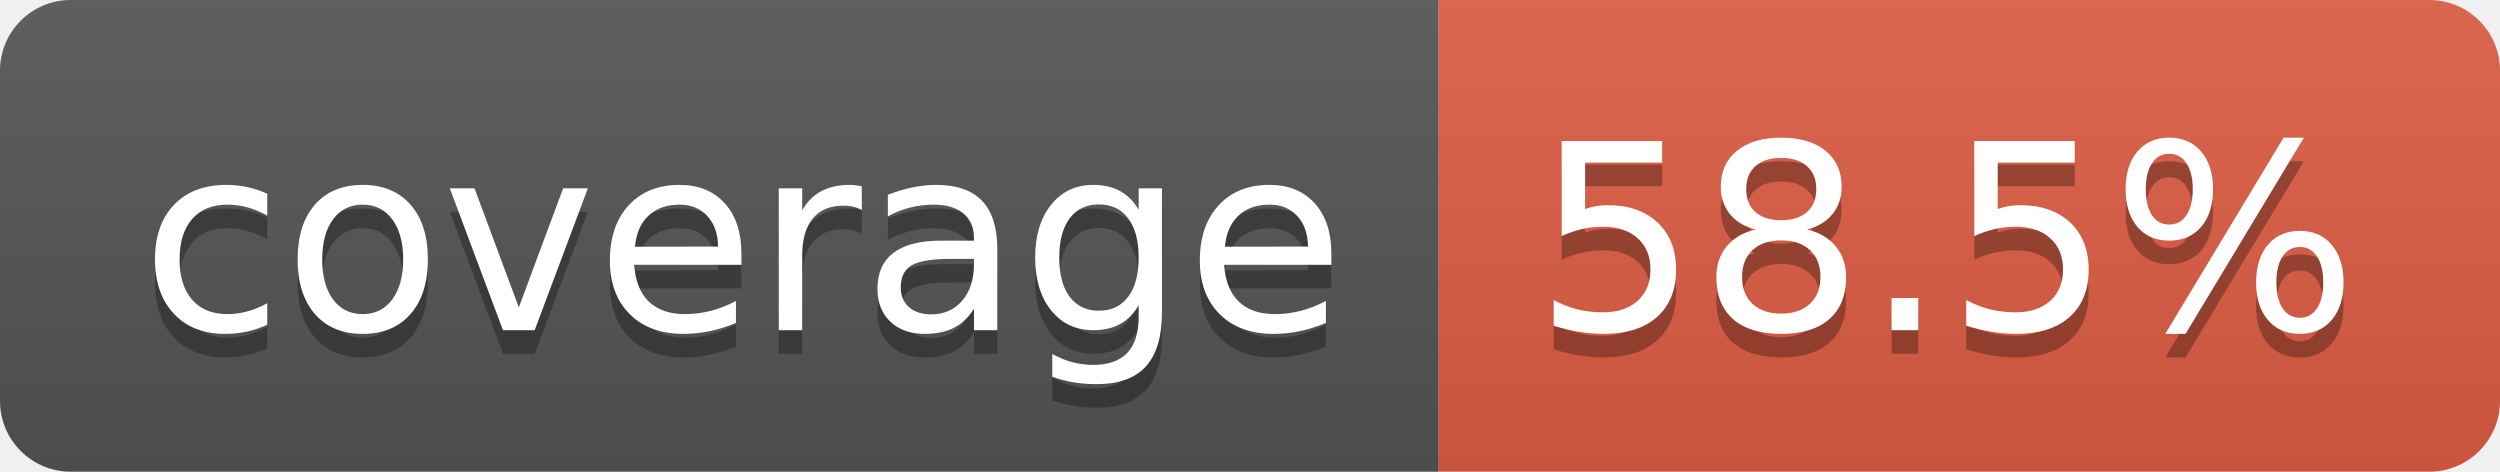
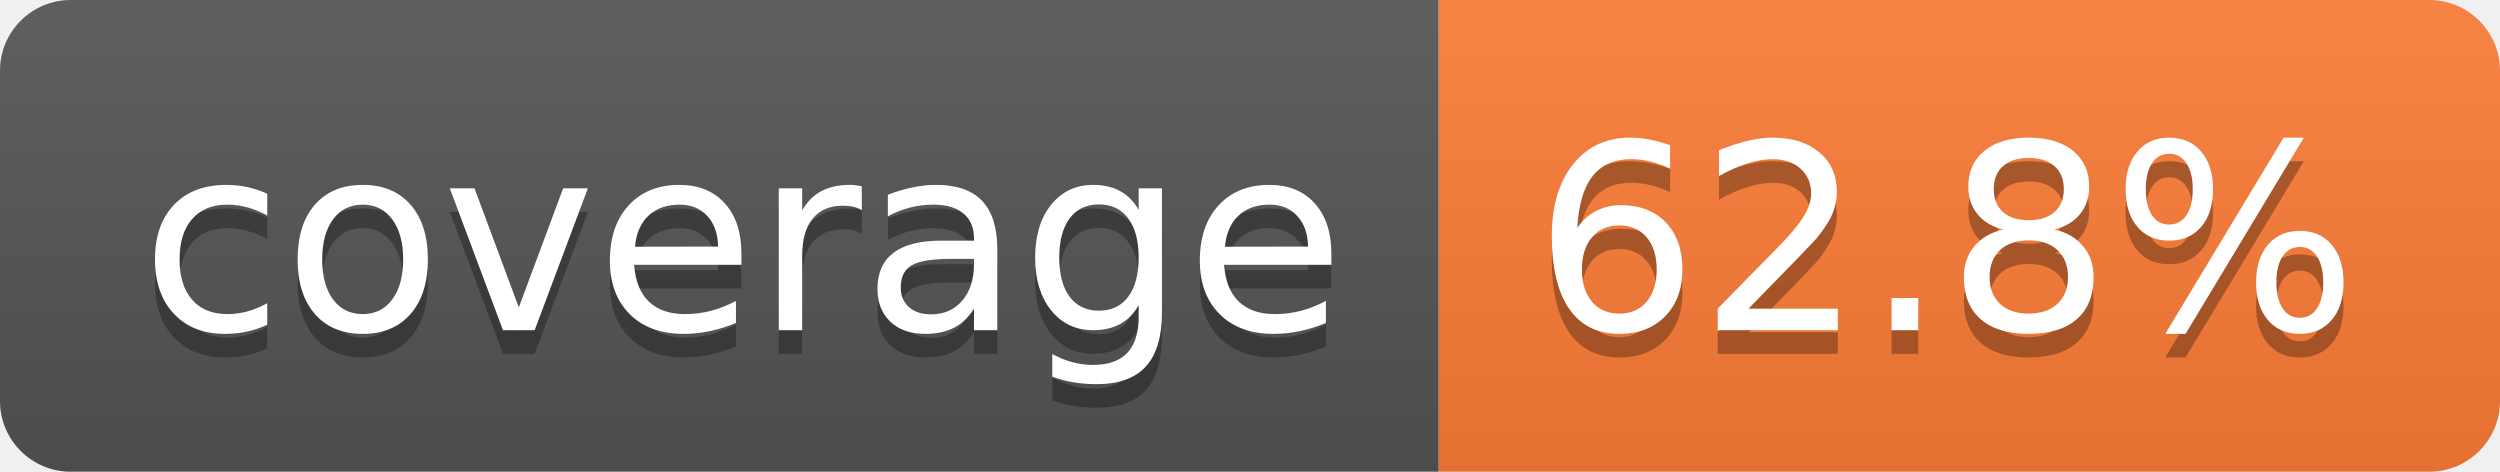
- <svg xmlns="http://www.w3.org/2000/svg" width="106" height="20" role="img" aria-label="coverage: 58.5%">
+ <svg xmlns="http://www.w3.org/2000/svg" width="106" height="20" role="img" aria-label="coverage: 62.8%">
  <linearGradient id="s" x2="0" y2="100%">
    <stop offset="0" stop-color="#bbb" stop-opacity=".1" />
    <stop offset="1" stop-opacity=".1" />
  </linearGradient>
  <clipPath id="r">
    <rect width="106" height="20" rx="3" fill="#fff" />
  </clipPath>
  <g clip-path="url(#r)">
    <rect width="61" height="20" fill="#555" />
-     <rect x="61" width="45" height="20" fill="#e05d44" />
+     <rect x="61" width="45" height="20" fill="#fe7d37" />
    <rect width="106" height="20" fill="url(#s)" />
  </g>
  <g fill="#fff" text-anchor="middle" font-family="Verdana,Geneva,DejaVu Sans,sans-serif" text-rendering="geometricPrecision" font-size="110">
    <text aria-hidden="true" x="315" y="150" fill="#010101" fill-opacity=".3" transform="scale(.1)" textLength="510">coverage</text>
    <text x="315" y="140" transform="scale(.1)" fill="#fff" textLength="510">coverage</text>
-     <text aria-hidden="true" x="825" y="150" fill="#010101" fill-opacity=".3" transform="scale(.1)" textLength="350">58.5%</text>
-     <text x="825" y="140" transform="scale(.1)" fill="#fff" textLength="350">58.5%</text>
+     <text aria-hidden="true" x="825" y="150" fill="#010101" fill-opacity=".3" transform="scale(.1)" textLength="350">62.8%</text>
+     <text x="825" y="140" transform="scale(.1)" fill="#fff" textLength="350">62.8%</text>
  </g>
</svg>
